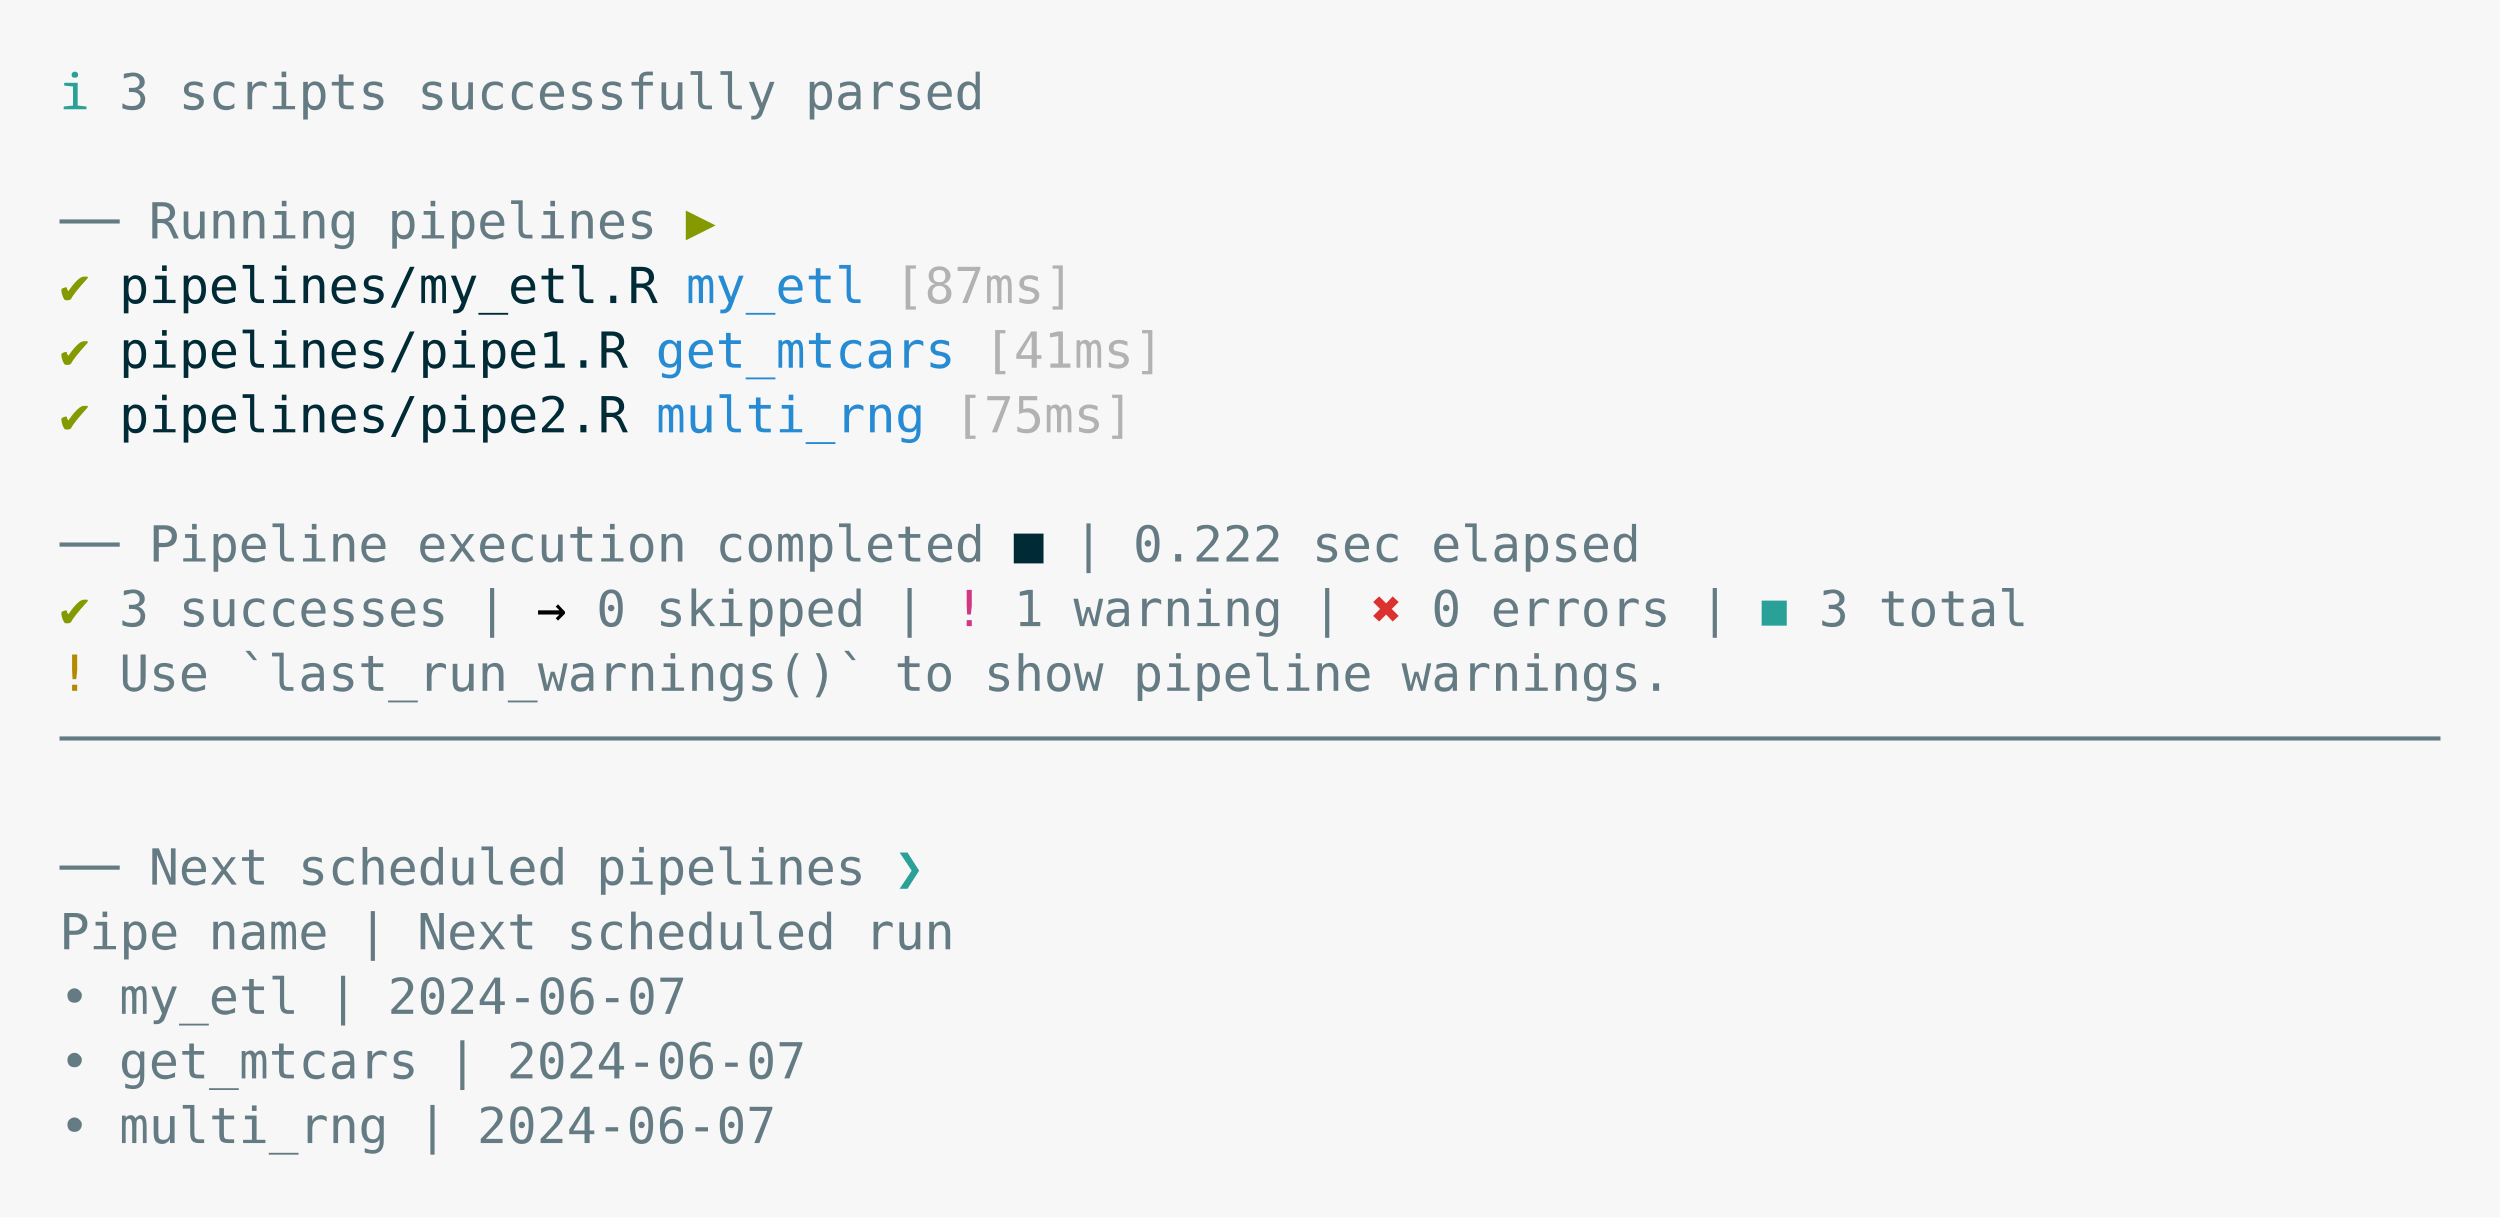
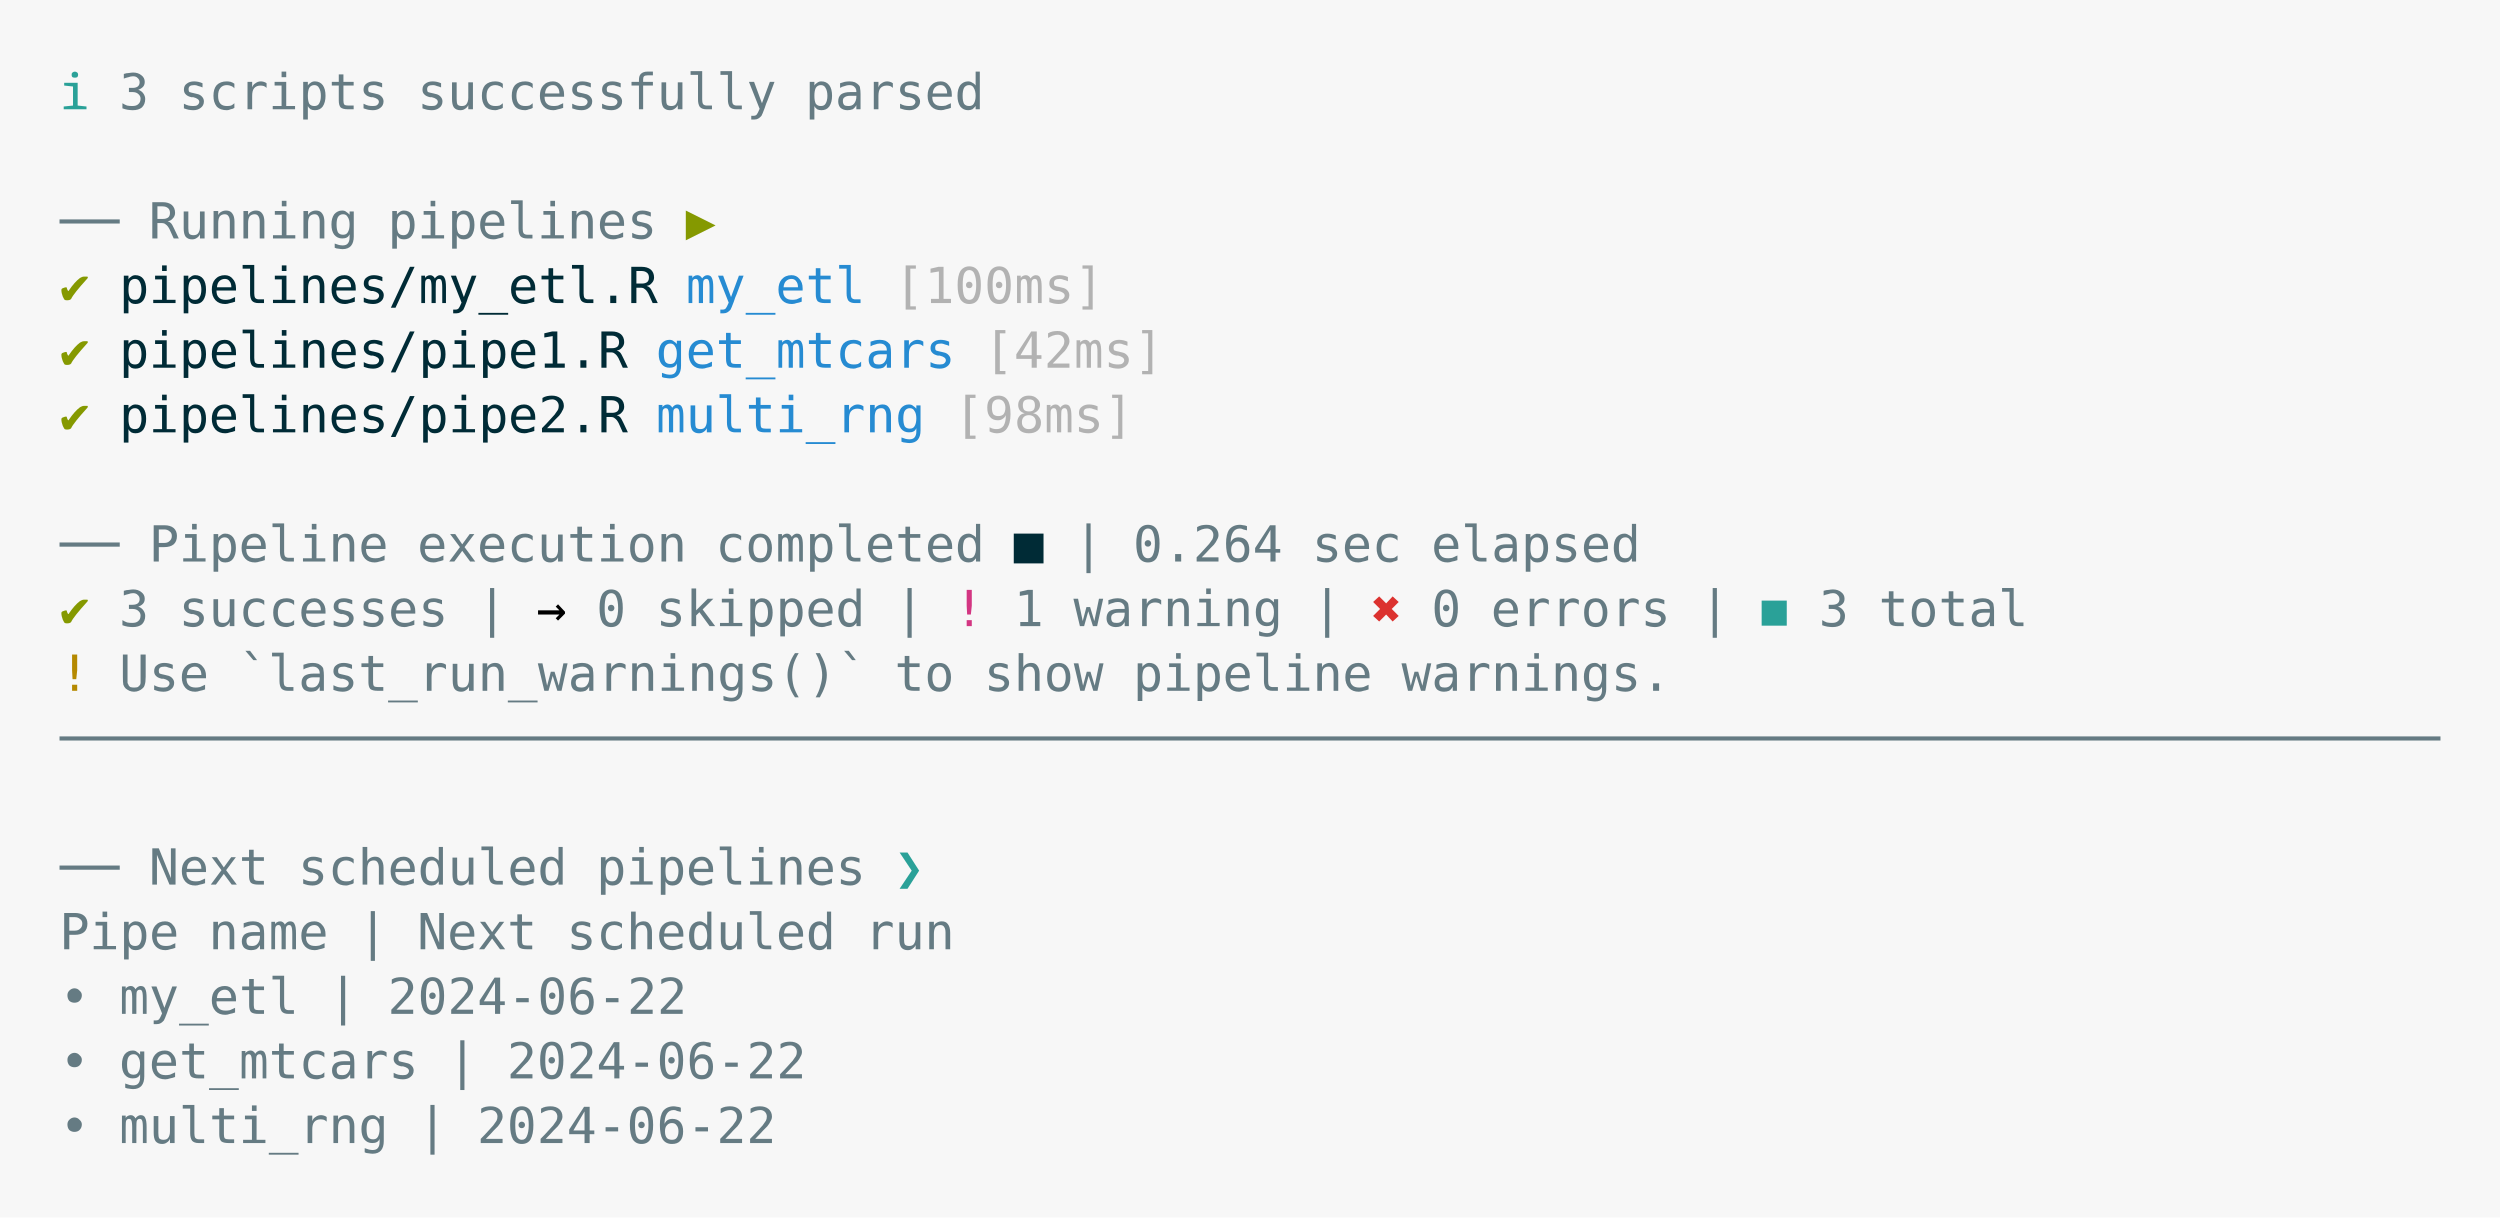
<svg xmlns="http://www.w3.org/2000/svg" xmlns:xlink="http://www.w3.org/1999/xlink" width="840" height="409.07">
  <rect width="840" height="409.07" rx="0" ry="0" class="a" />
  <svg height="369.07" viewBox="0 0 80 36.907" width="800" x="20" y="20">
    <style>.a{fill:rgb(247,247,247)}.b{font-family:'Fira Code',Monaco,Consolas,Menlo,'Bitstream Vera Sans Mono','Powerline Symbols',monospace}.c{fill:transparent}.d{fill:rgb(42,161,152);white-space:pre}.e{fill:rgb(101,123,131);white-space:pre}.f{fill:rgb(133,153,0);white-space:pre}.g{fill:rgb(0,43,54);white-space:pre}.h{fill:rgb(38,139,210);white-space:pre}.i{fill:rgb(178,178,178);white-space:pre}.j{white-space:pre}.k{fill:rgb(211,54,130);white-space:pre}.l{fill:rgb(220,50,47);white-space:pre}.m{fill:rgb(181,137,0);white-space:pre}</style>
    <g font-family="'Fira Code',Monaco,Consolas,Menlo,'Bitstream Vera Sans Mono','Powerline Symbols',monospace" font-size="1.67" class="b">
      <defs>
        <symbol id="a">
          <rect height="17" width="80" x="0" y="0" class="c" />
        </symbol>
      </defs>
      <rect height="36.907" width="80" class="a" />
      <svg x="0" y="0" width="80">
        <svg x="0">
          <use xlink:href="#a" />
          <text font-size="1.67" x="0" y="1.67" class="d">ℹ</text>
          <text font-size="1.67" x="2.004" y="1.67" class="e">3</text>
          <text font-size="1.67" x="4.008" y="1.67" class="e">scripts</text>
          <text font-size="1.67" x="12.024" y="1.67" class="e">successfully</text>
          <text font-size="1.67" x="25.05" y="1.67" class="e">parsed</text>
          <text font-size="1.67" x="0" y="6.012" class="e">──</text>
          <text font-size="1.67" x="3.006" y="6.012" class="e">Running</text>
          <text font-size="1.67" x="11.022" y="6.012" class="e">pipelines</text>
          <text font-size="1.67" x="21.042" y="6.012" class="f">▶</text>
          <text font-size="1.67" x="0" y="8.183" class="f">✔</text>
          <text font-size="1.67" x="2.004" y="8.183" class="g">pipelines/my_etl.R</text>
          <text font-size="1.67" x="21.042" y="8.183" class="h">my_etl</text>
-           <text font-size="1.67" x="28.056" y="8.183" class="i">[87ms]</text>
+           <text font-size="1.67" x="28.056" y="8.183" class="i">[100ms]</text>
          <text font-size="1.67" x="0" y="10.354" class="f">✔</text>
          <text font-size="1.67" x="2.004" y="10.354" class="g">pipelines/pipe1.R</text>
          <text font-size="1.67" x="20.04" y="10.354" class="h">get_mtcars</text>
-           <text font-size="1.67" x="31.062" y="10.354" class="i">[41ms]</text>
+           <text font-size="1.67" x="31.062" y="10.354" class="i">[42ms]</text>
          <text font-size="1.67" x="0" y="12.525" class="f">✔</text>
          <text font-size="1.67" x="2.004" y="12.525" class="g">pipelines/pipe2.R</text>
          <text font-size="1.67" x="20.04" y="12.525" class="h">multi_rng</text>
-           <text font-size="1.67" x="30.06" y="12.525" class="i">[75ms]</text>
+           <text font-size="1.67" x="30.06" y="12.525" class="i">[98ms]</text>
          <text font-size="1.67" x="0" y="16.867" class="e">──</text>
          <text font-size="1.67" x="3.006" y="16.867" class="e">Pipeline</text>
          <text font-size="1.67" x="12.024" y="16.867" class="e">execution</text>
          <text font-size="1.67" x="22.044" y="16.867" class="e">completed</text>
          <text font-size="1.67" x="32.064" y="16.867" class="g">■</text>
          <text font-size="1.67" x="34.068" y="16.867" class="e">|</text>
-           <text font-size="1.67" x="36.072" y="16.867" class="e">0.222</text>
+           <text font-size="1.67" x="36.072" y="16.867" class="e">0.264</text>
          <text font-size="1.67" x="42.084" y="16.867" class="e">sec</text>
          <text font-size="1.67" x="46.092" y="16.867" class="e">elapsed</text>
          <text font-size="1.67" x="0" y="19.038" class="f">✔</text>
          <text font-size="1.67" x="2.004" y="19.038" class="e">3</text>
          <text font-size="1.67" x="4.008" y="19.038" class="e">successes</text>
          <text font-size="1.67" x="14.028" y="19.038" class="e">|</text>
          <text font-size="1.67" x="16.032" y="19.038" class="j">→</text>
          <text font-size="1.67" x="18.036" y="19.038" class="e">0</text>
          <text font-size="1.67" x="20.04" y="19.038" class="e">skipped</text>
          <text font-size="1.67" x="28.056" y="19.038" class="e">|</text>
          <text font-size="1.67" x="30.06" y="19.038" class="k">!</text>
          <text font-size="1.67" x="32.064" y="19.038" class="e">1</text>
          <text font-size="1.67" x="34.068" y="19.038" class="e">warning</text>
          <text font-size="1.67" x="42.084" y="19.038" class="e">|</text>
          <text font-size="1.67" x="44.088" y="19.038" class="l">✖</text>
          <text font-size="1.67" x="46.092" y="19.038" class="e">0</text>
          <text font-size="1.67" x="48.096" y="19.038" class="e">errors</text>
          <text font-size="1.67" x="55.11" y="19.038" class="e">|</text>
          <text font-size="1.67" x="57.114" y="19.038" class="d">◼</text>
          <text font-size="1.67" x="59.118" y="19.038" class="e">3</text>
          <text font-size="1.67" x="61.122" y="19.038" class="e">total</text>
          <text font-size="1.67" x="0" y="21.209" class="m">!</text>
          <text font-size="1.67" x="2.004" y="21.209" class="e">Use</text>
          <text font-size="1.67" x="6.012" y="21.209" class="e">`last_run_warnings()`</text>
          <text font-size="1.67" x="28.056" y="21.209" class="e">to</text>
          <text font-size="1.67" x="31.062" y="21.209" class="e">show</text>
          <text font-size="1.67" x="36.072" y="21.209" class="e">pipeline</text>
          <text font-size="1.67" x="45.09" y="21.209" class="e">warnings.</text>
          <text font-size="1.67" x="0" y="23.38" class="e">────────────────────────────────────────────────────────────────────────────────</text>
          <text font-size="1.67" x="0" y="27.722" class="e">──</text>
          <text font-size="1.67" x="3.006" y="27.722" class="e">Next</text>
          <text font-size="1.67" x="8.016" y="27.722" class="e">scheduled</text>
          <text font-size="1.67" x="18.036" y="27.722" class="e">pipelines</text>
          <text font-size="1.67" x="28.056" y="27.722" class="d">❯</text>
          <text font-size="1.67" x="0" y="29.893" class="e">Pipe</text>
          <text font-size="1.67" x="5.01" y="29.893" class="e">name</text>
          <text font-size="1.67" x="10.02" y="29.893" class="e">|</text>
          <text font-size="1.67" x="12.024" y="29.893" class="e">Next</text>
          <text font-size="1.67" x="17.034" y="29.893" class="e">scheduled</text>
          <text font-size="1.67" x="27.054" y="29.893" class="e">run</text>
          <text font-size="1.67" x="0" y="32.064" class="e">•</text>
          <text font-size="1.67" x="2.004" y="32.064" class="e">my_etl</text>
          <text font-size="1.67" x="9.018" y="32.064" class="e">|</text>
-           <text font-size="1.67" x="11.022" y="32.064" class="e">2024-06-07</text>
+           <text font-size="1.67" x="11.022" y="32.064" class="e">2024-06-22</text>
          <text font-size="1.67" x="0" y="34.235" class="e">•</text>
          <text font-size="1.67" x="2.004" y="34.235" class="e">get_mtcars</text>
          <text font-size="1.67" x="13.026" y="34.235" class="e">|</text>
-           <text font-size="1.67" x="15.03" y="34.235" class="e">2024-06-07</text>
+           <text font-size="1.67" x="15.03" y="34.235" class="e">2024-06-22</text>
          <text font-size="1.67" x="0" y="36.406" class="e">•</text>
          <text font-size="1.67" x="2.004" y="36.406" class="e">multi_rng</text>
          <text font-size="1.67" x="12.024" y="36.406" class="e">|</text>
-           <text font-size="1.67" x="14.028" y="36.406" class="e">2024-06-07</text>
+           <text font-size="1.67" x="14.028" y="36.406" class="e">2024-06-22</text>
        </svg>
      </svg>
    </g>
  </svg>
</svg>
